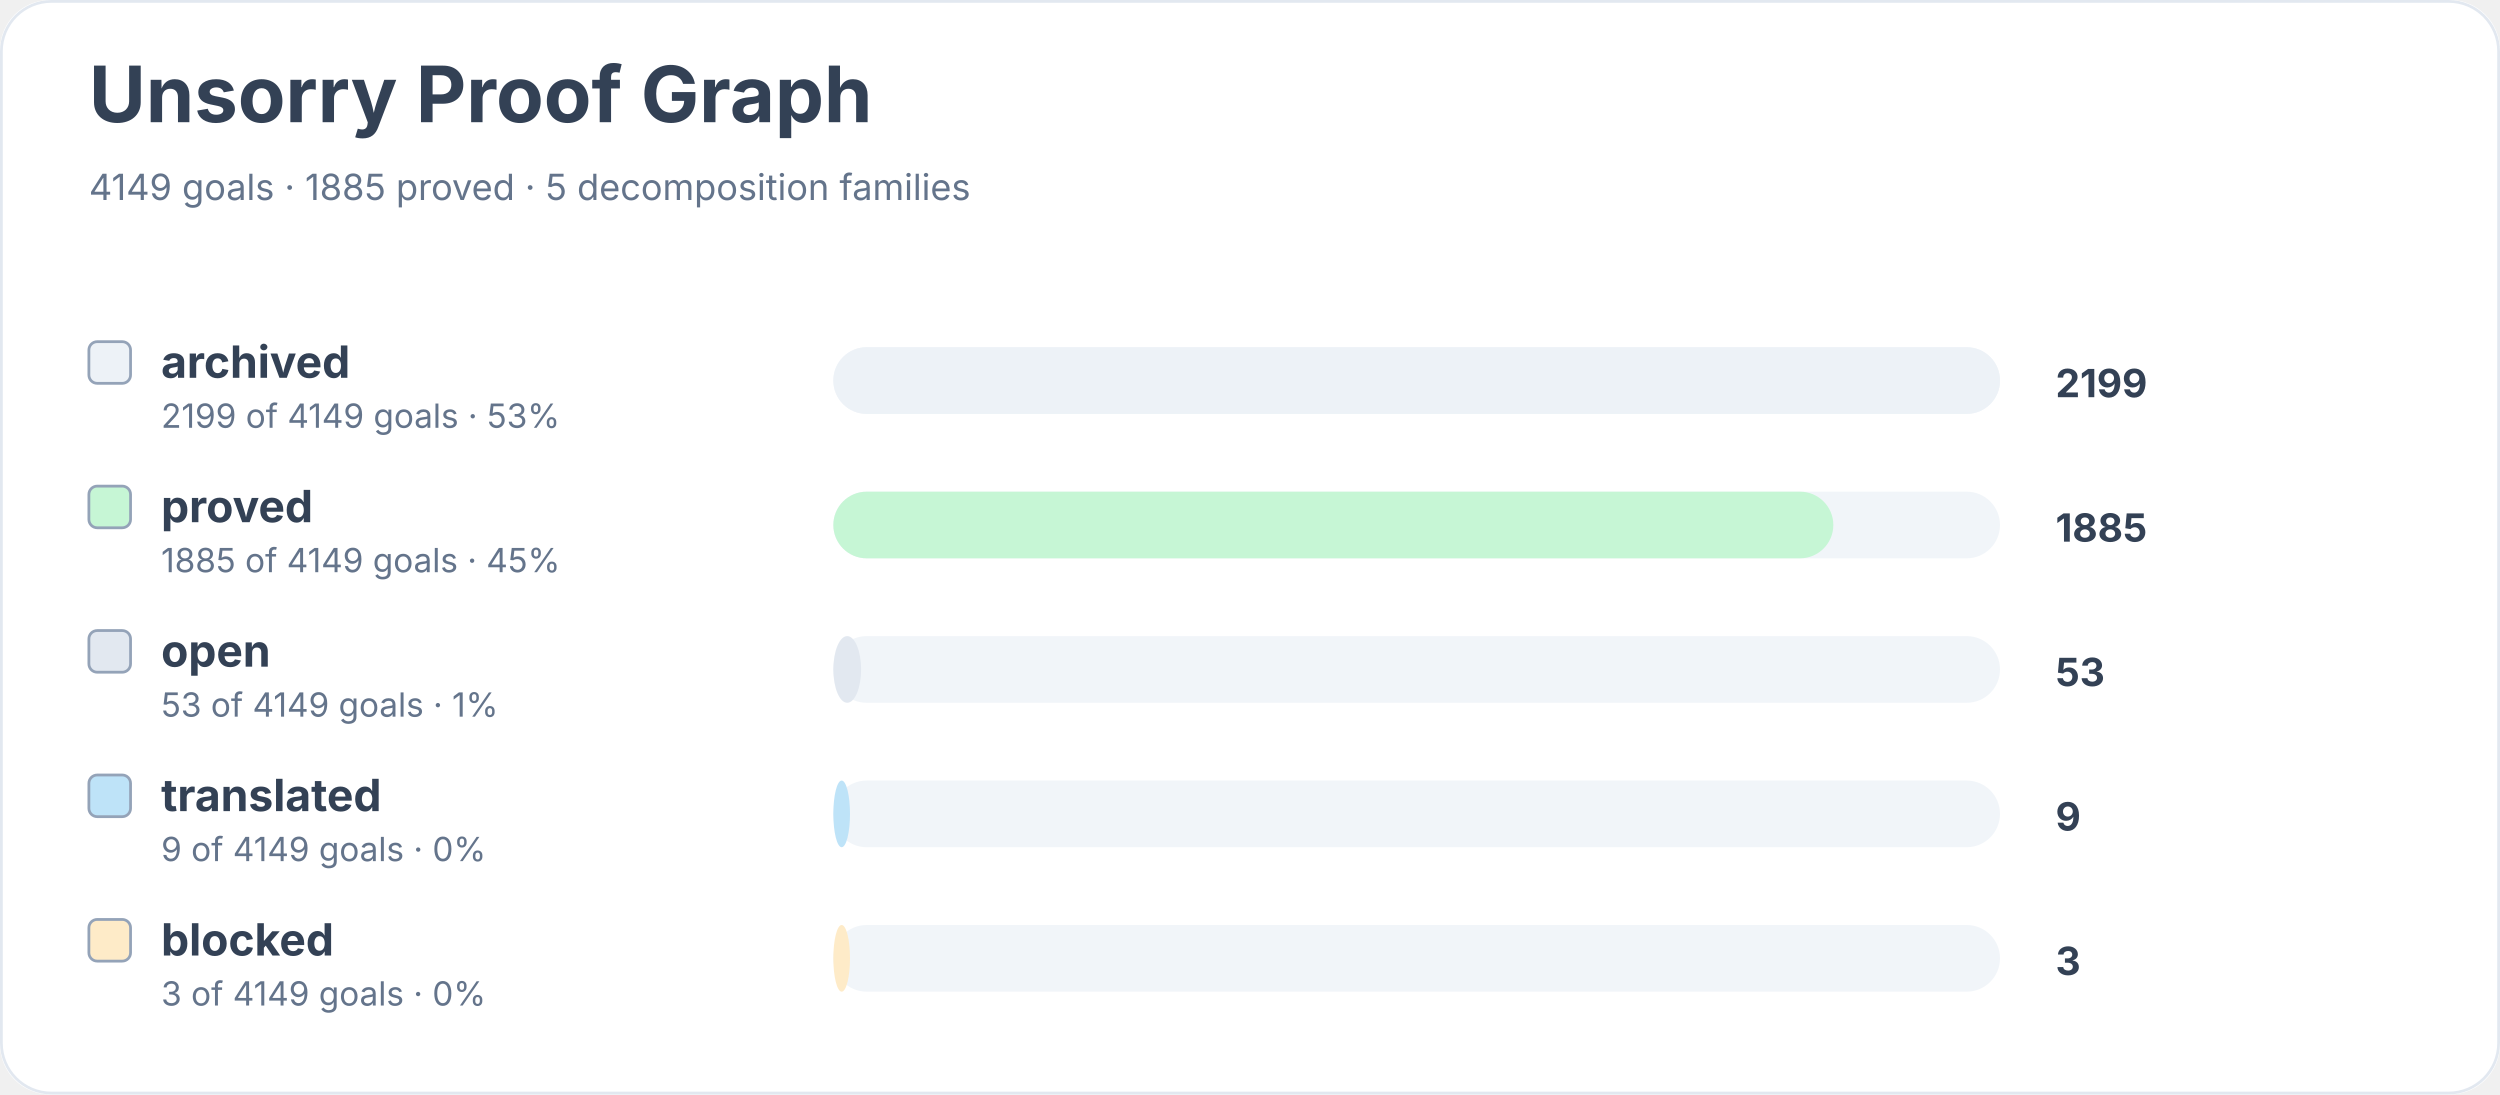
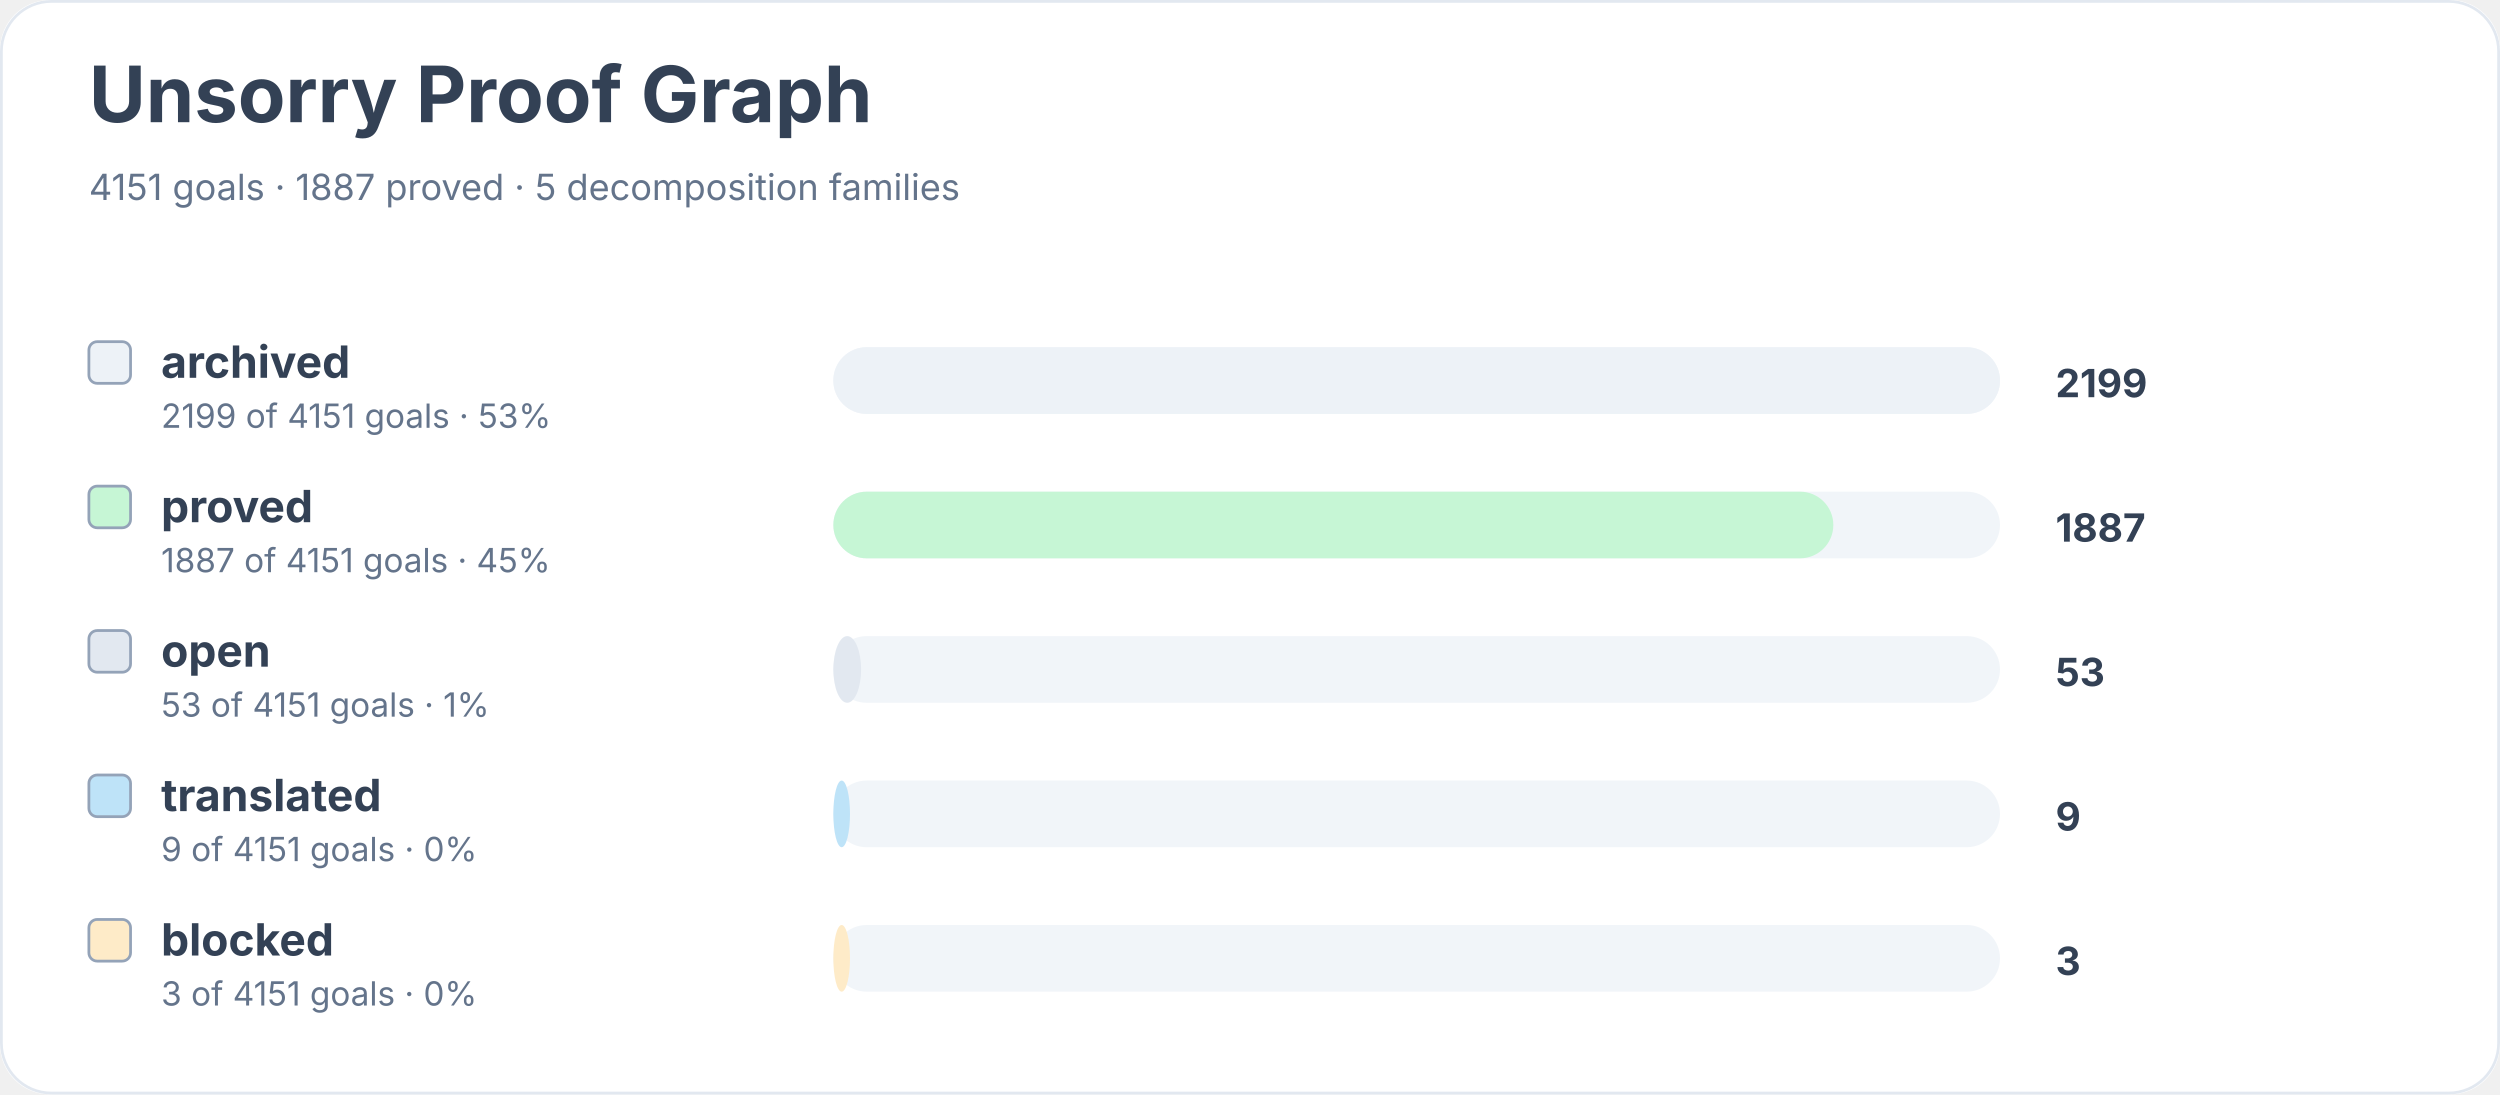
<svg xmlns="http://www.w3.org/2000/svg" width="900" height="394" viewBox="0 0 900 394" role="img" aria-labelledby="title desc">
  <rect width="900" height="100%" rx="18" fill="#ffffff" />
  <rect x="0.5" y="0.5" width="899" height="393" rx="18" fill="none" stroke="#e2e8f0" />
  <text x="32" y="44" font-family="Inter, system-ui, sans-serif" font-size="28" font-weight="700" fill="#334155">Unsorry Proof Graph</text>
-   <text x="32" y="72" font-family="Inter, system-ui, sans-serif" font-size="13" fill="#64748b">4149 goals · 1885 proved · 5 decomposition families</text>
+   <text x="32" y="72" font-family="Inter, system-ui, sans-serif" font-size="13" fill="#64748b">4151 goals · 1887 proved · 5 decomposition families</text>
  <rect x="32" y="123" width="15" height="15" rx="3" fill="#edf2f7" stroke="#94a3b8" />
  <text x="58" y="136" font-family="Inter, system-ui, sans-serif" font-size="16" font-weight="650" fill="#334155">archived</text>
-   <text x="58" y="154" font-family="Inter, system-ui, sans-serif" font-size="12" fill="#64748b">2199 of 4149 goals · 53%</text>
+   <text x="58" y="154" font-family="Inter, system-ui, sans-serif" font-size="12" fill="#64748b">2199 of 4151 goals · 53%</text>
  <rect x="300" y="125" width="420" height="24" rx="12" fill="#f1f5f9" />
  <rect x="300" y="125" width="420" height="24" rx="12" fill="#edf2f7" />
  <text x="740" y="143" font-family="Inter, system-ui, sans-serif" font-size="14" font-weight="700" fill="#334155">2199</text>
  <rect x="32" y="175" width="15" height="15" rx="3" fill="#c6f6d5" stroke="#94a3b8" />
  <text x="58" y="188" font-family="Inter, system-ui, sans-serif" font-size="16" font-weight="650" fill="#334155">proved</text>
-   <text x="58" y="206" font-family="Inter, system-ui, sans-serif" font-size="12" fill="#64748b">1885 of 4149 goals · 45%</text>
+   <text x="58" y="206" font-family="Inter, system-ui, sans-serif" font-size="12" fill="#64748b">1887 of 4151 goals · 45%</text>
  <rect x="300" y="177" width="420" height="24" rx="12" fill="#f1f5f9" />
  <rect x="300" y="177" width="360" height="24" rx="12" fill="#c6f6d5" />
-   <text x="740" y="195" font-family="Inter, system-ui, sans-serif" font-size="14" font-weight="700" fill="#334155">1885</text>
+   <text x="740" y="195" font-family="Inter, system-ui, sans-serif" font-size="14" font-weight="700" fill="#334155">1887</text>
  <rect x="32" y="227" width="15" height="15" rx="3" fill="#e2e8f0" stroke="#94a3b8" />
  <text x="58" y="240" font-family="Inter, system-ui, sans-serif" font-size="16" font-weight="650" fill="#334155">open</text>
-   <text x="58" y="258" font-family="Inter, system-ui, sans-serif" font-size="12" fill="#64748b">53 of 4149 goals · 1%</text>
+   <text x="58" y="258" font-family="Inter, system-ui, sans-serif" font-size="12" fill="#64748b">53 of 4151 goals · 1%</text>
  <rect x="300" y="229" width="420" height="24" rx="12" fill="#f1f5f9" />
  <rect x="300" y="229" width="10" height="24" rx="12" fill="#e2e8f0" />
  <text x="740" y="247" font-family="Inter, system-ui, sans-serif" font-size="14" font-weight="700" fill="#334155">53</text>
  <rect x="32" y="279" width="15" height="15" rx="3" fill="#bee3f8" stroke="#94a3b8" />
  <text x="58" y="292" font-family="Inter, system-ui, sans-serif" font-size="16" font-weight="650" fill="#334155">translated</text>
-   <text x="58" y="310" font-family="Inter, system-ui, sans-serif" font-size="12" fill="#64748b">9 of 4149 goals · 0%</text>
+   <text x="58" y="310" font-family="Inter, system-ui, sans-serif" font-size="12" fill="#64748b">9 of 4151 goals · 0%</text>
  <rect x="300" y="281" width="420" height="24" rx="12" fill="#f1f5f9" />
  <rect x="300" y="281" width="6" height="24" rx="12" fill="#bee3f8" />
  <text x="740" y="299" font-family="Inter, system-ui, sans-serif" font-size="14" font-weight="700" fill="#334155">9</text>
  <rect x="32" y="331" width="15" height="15" rx="3" fill="#feebc8" stroke="#94a3b8" />
  <text x="58" y="344" font-family="Inter, system-ui, sans-serif" font-size="16" font-weight="650" fill="#334155">blocked</text>
-   <text x="58" y="362" font-family="Inter, system-ui, sans-serif" font-size="12" fill="#64748b">3 of 4149 goals · 0%</text>
+   <text x="58" y="362" font-family="Inter, system-ui, sans-serif" font-size="12" fill="#64748b">3 of 4151 goals · 0%</text>
  <rect x="300" y="333" width="420" height="24" rx="12" fill="#f1f5f9" />
  <rect x="300" y="333" width="6" height="24" rx="12" fill="#feebc8" />
  <text x="740" y="351" font-family="Inter, system-ui, sans-serif" font-size="14" font-weight="700" fill="#334155">3</text>
</svg>
